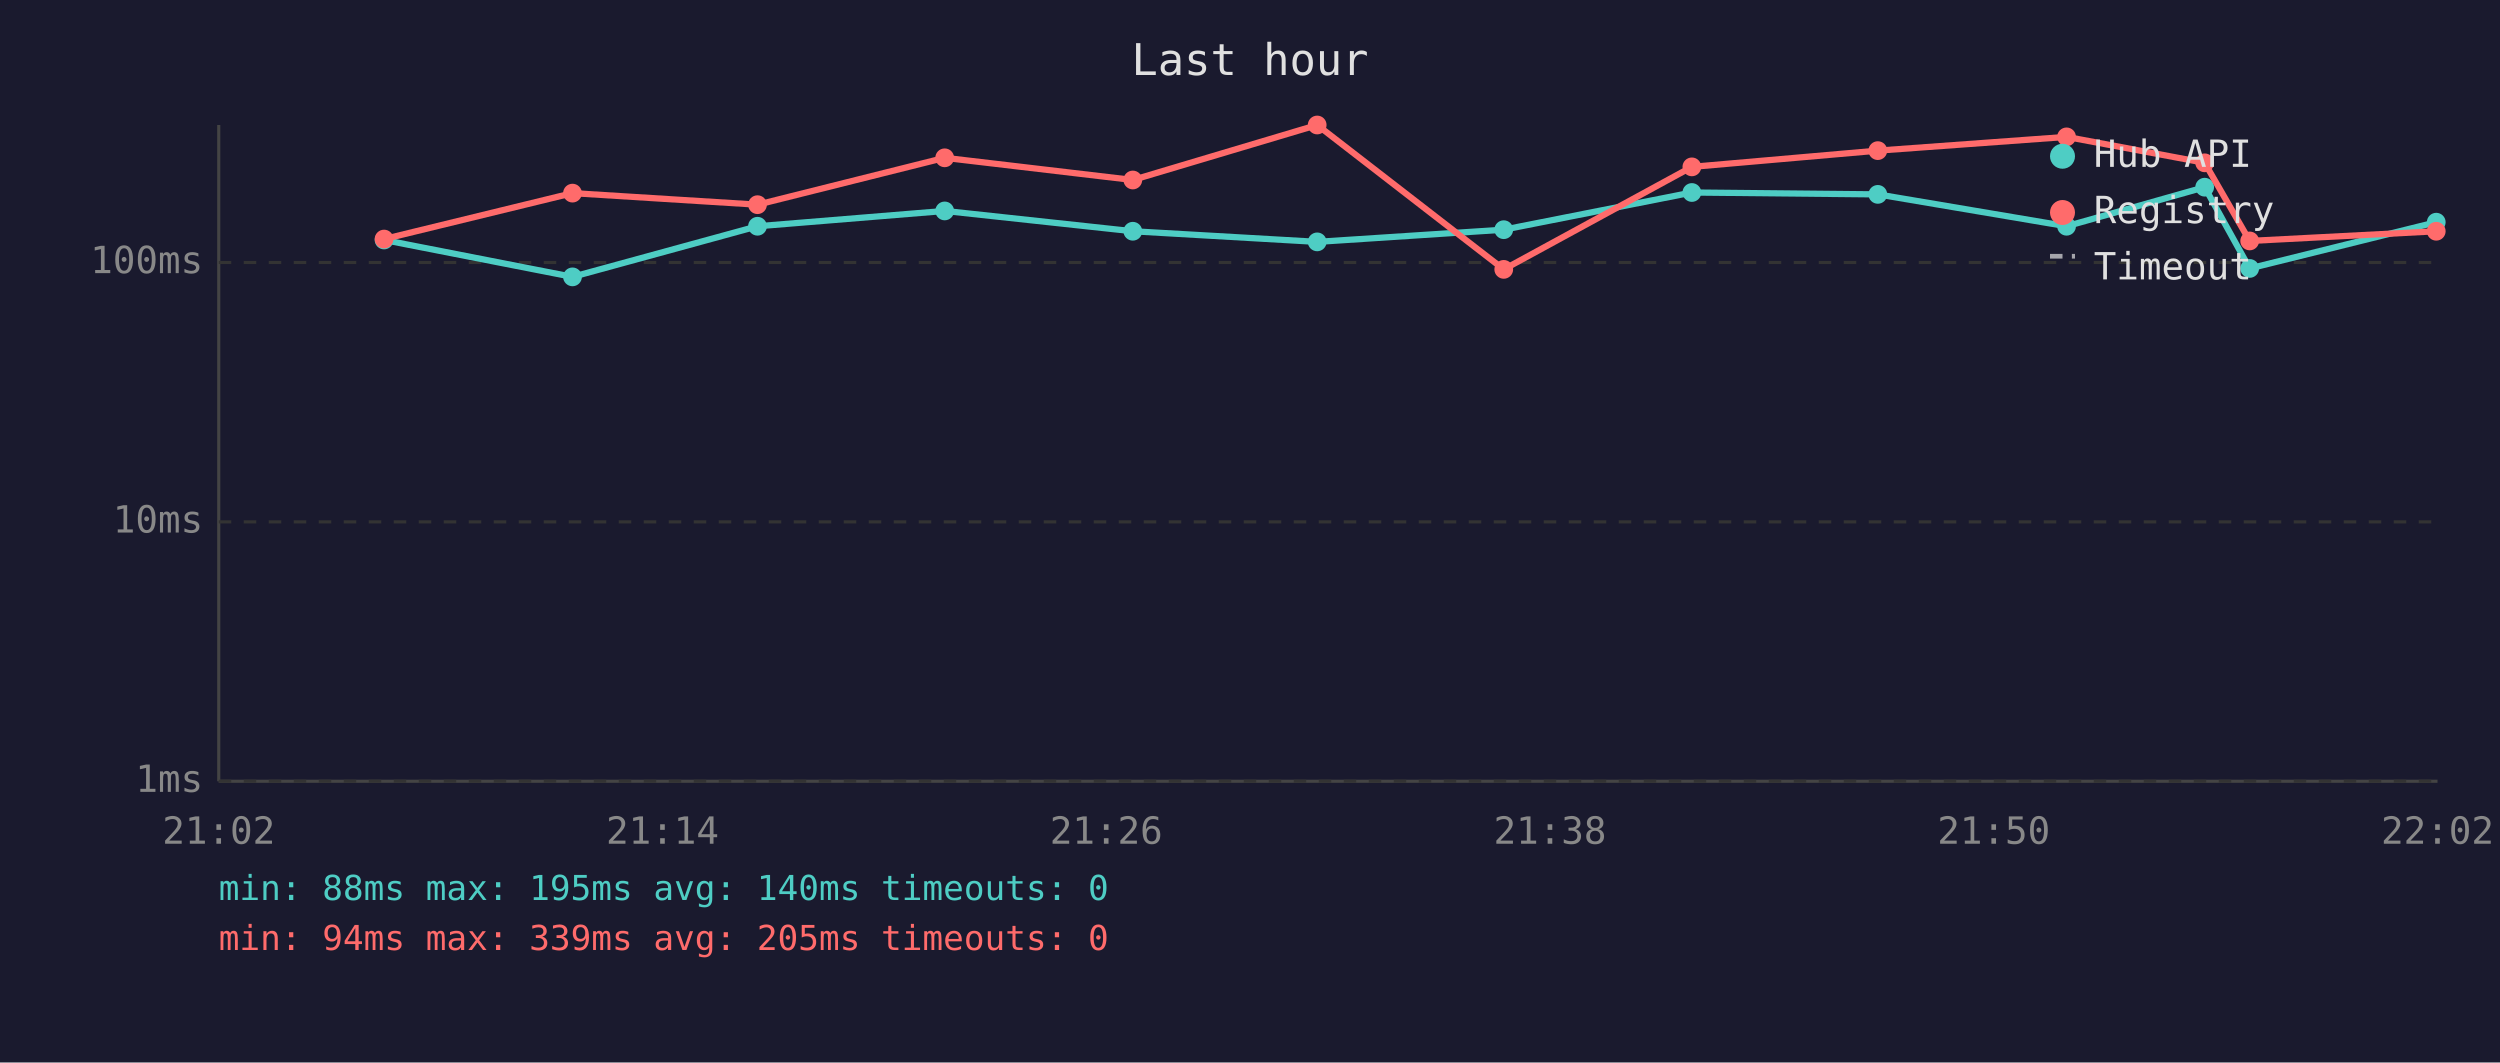
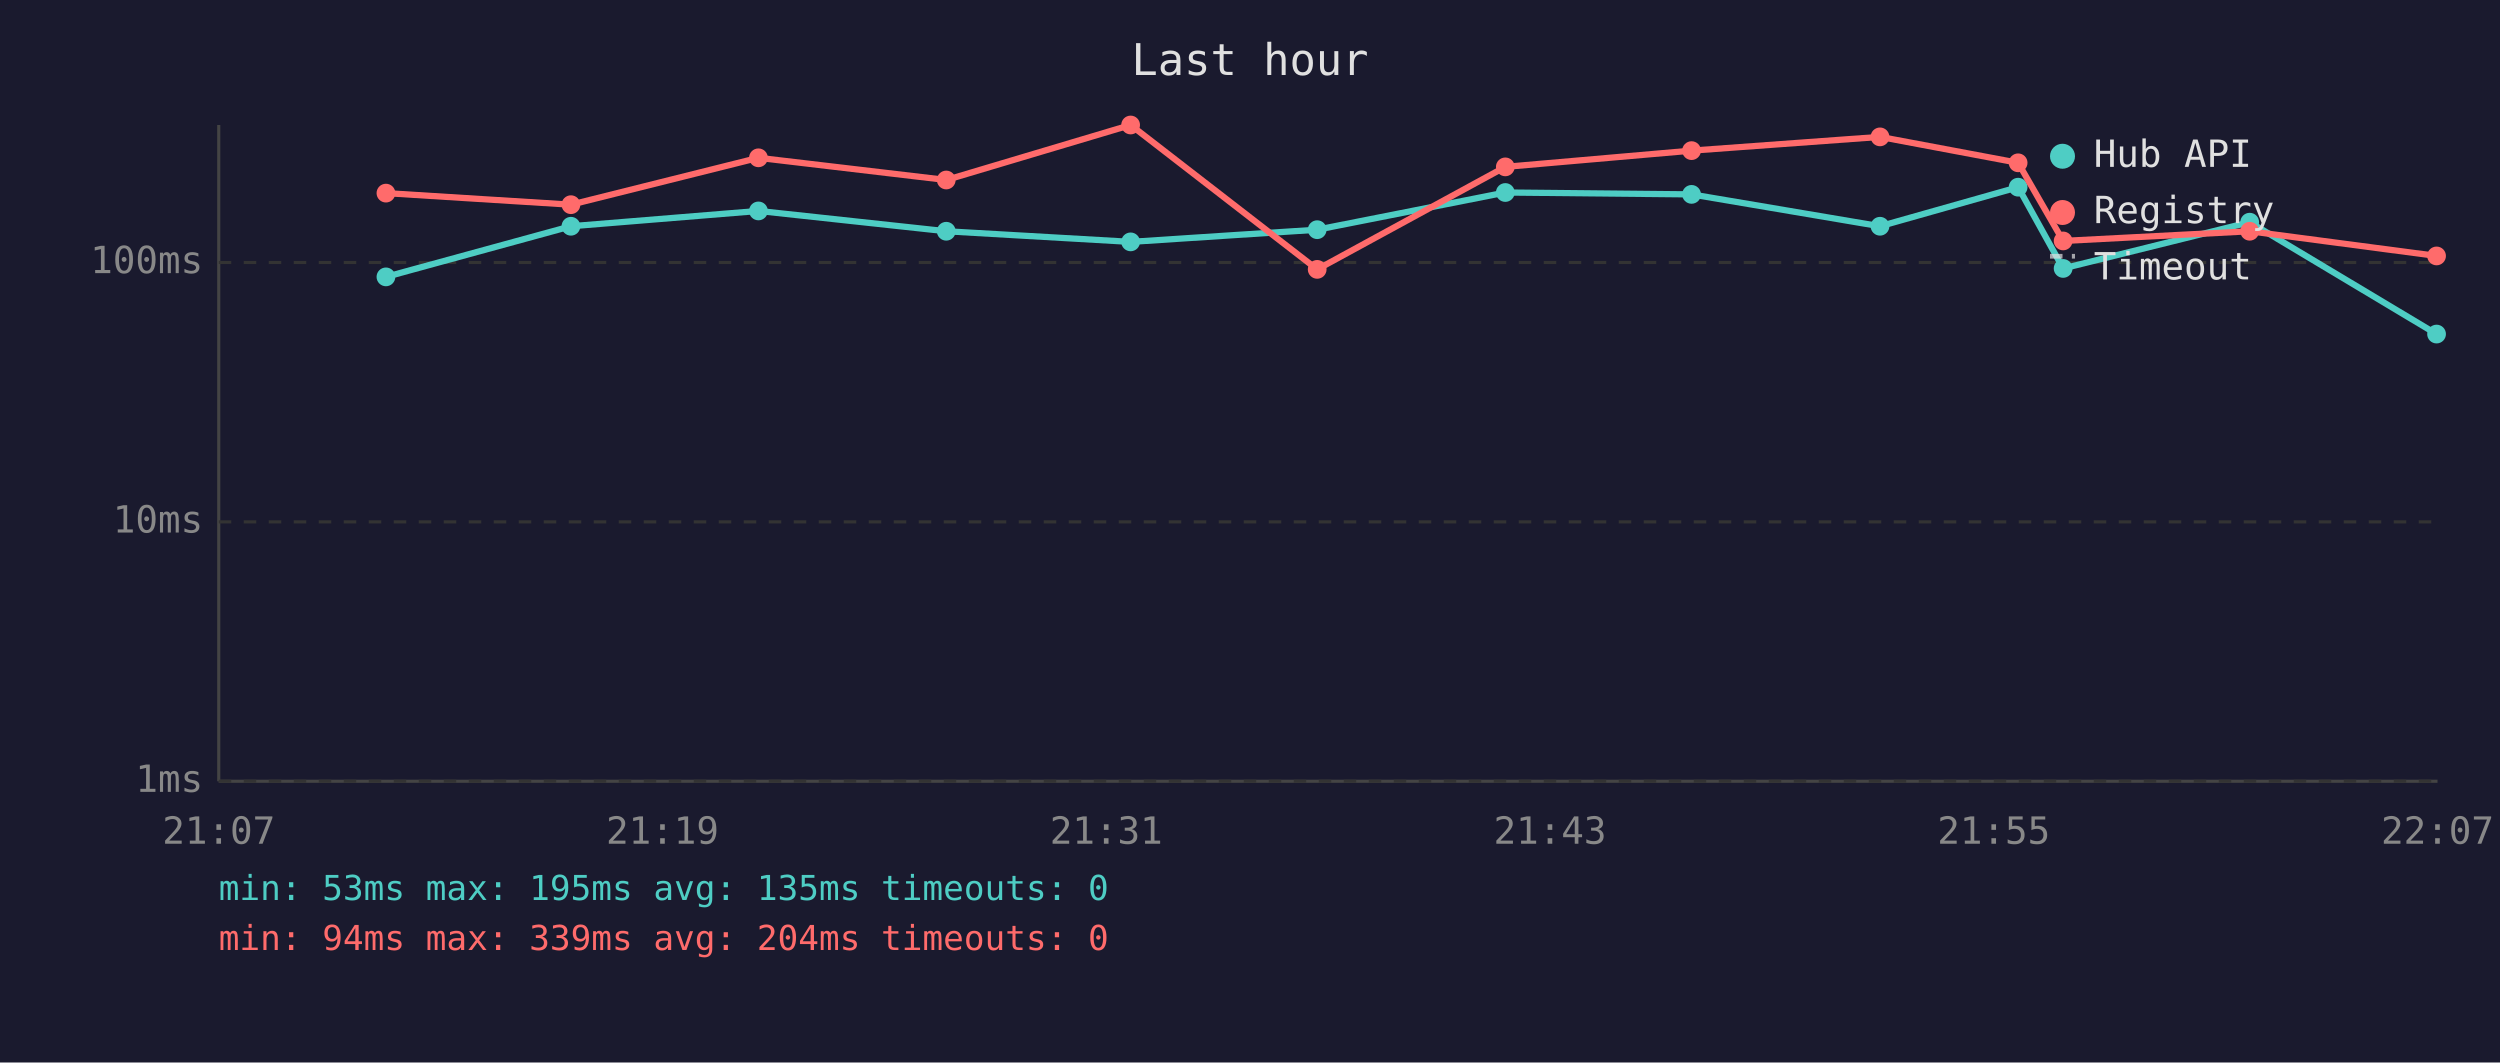
<svg xmlns="http://www.w3.org/2000/svg" viewBox="0 0 800 340" font-family="monospace" font-size="12">
  <rect width="800" height="340" fill="#1a1a2e" />
  <text x="400" y="24" fill="#e0e0e0" font-size="14" text-anchor="middle">Last hour</text>
  <line x1="70" y1="40" x2="70" y2="250" stroke="#444" stroke-width="1" />
  <line x1="70" y1="250" x2="780" y2="250" stroke="#444" stroke-width="1" />
  <line x1="70" y1="250" x2="780" y2="250" stroke="#333" stroke-width="1" stroke-dasharray="4" />
  <text x="65" y="250" fill="#888" text-anchor="end" dominant-baseline="middle">1ms</text>
  <line x1="70" y1="167" x2="780" y2="167" stroke="#333" stroke-width="1" stroke-dasharray="4" />
  <text x="65" y="167" fill="#888" text-anchor="end" dominant-baseline="middle">10ms</text>
  <line x1="70" y1="84" x2="780" y2="84" stroke="#333" stroke-width="1" stroke-dasharray="4" />
  <text x="65" y="84" fill="#888" text-anchor="end" dominant-baseline="middle">100ms</text>
-   <text x="70" y="270" fill="#888" text-anchor="middle">21:02</text>
-   <text x="212" y="270" fill="#888" text-anchor="middle">21:14</text>
-   <text x="354" y="270" fill="#888" text-anchor="middle">21:26</text>
-   <text x="496" y="270" fill="#888" text-anchor="middle">21:38</text>
-   <text x="638" y="270" fill="#888" text-anchor="middle">21:50</text>
-   <text x="780" y="270" fill="#888" text-anchor="middle">22:02</text>
-   <polyline points="122.9,76.8 183.2,88.6 242.4,72.4 302.3,67.5 362.5,74.0 421.5,77.4 481.2,73.5 541.4,61.6 600.9,62.2 661.3,72.4 705.5,59.9 719.9,85.9 779.6,71.1" fill="none" stroke="#4ecdc4" stroke-width="2" opacity="1" />
-   <circle cx="122.9" cy="76.8" r="3" fill="#4ecdc4" />
-   <circle cx="183.2" cy="88.6" r="3" fill="#4ecdc4" />
-   <circle cx="242.4" cy="72.4" r="3" fill="#4ecdc4" />
-   <circle cx="302.3" cy="67.5" r="3" fill="#4ecdc4" />
-   <circle cx="362.5" cy="74.0" r="3" fill="#4ecdc4" />
-   <circle cx="421.5" cy="77.4" r="3" fill="#4ecdc4" />
-   <circle cx="481.2" cy="73.5" r="3" fill="#4ecdc4" />
-   <circle cx="541.4" cy="61.6" r="3" fill="#4ecdc4" />
-   <circle cx="600.9" cy="62.2" r="3" fill="#4ecdc4" />
-   <circle cx="661.3" cy="72.4" r="3" fill="#4ecdc4" />
-   <circle cx="705.5" cy="59.9" r="3" fill="#4ecdc4" />
-   <circle cx="719.9" cy="85.9" r="3" fill="#4ecdc4" />
-   <circle cx="779.6" cy="71.1" r="3" fill="#4ecdc4" />
-   <polyline points="122.9,76.5 183.2,61.8 242.4,65.5 302.3,50.5 362.5,57.6 421.5,40.0 481.2,86.2 541.4,53.4 600.9,48.2 661.3,43.8 705.5,52.1 719.9,77.1 779.6,74.0" fill="none" stroke="#ff6b6b" stroke-width="2" opacity="1" />
-   <circle cx="122.9" cy="76.5" r="3" fill="#ff6b6b" />
-   <circle cx="183.2" cy="61.8" r="3" fill="#ff6b6b" />
-   <circle cx="242.4" cy="65.5" r="3" fill="#ff6b6b" />
-   <circle cx="302.3" cy="50.5" r="3" fill="#ff6b6b" />
-   <circle cx="362.5" cy="57.6" r="3" fill="#ff6b6b" />
-   <circle cx="421.5" cy="40.0" r="3" fill="#ff6b6b" />
-   <circle cx="481.2" cy="86.2" r="3" fill="#ff6b6b" />
-   <circle cx="541.4" cy="53.4" r="3" fill="#ff6b6b" />
-   <circle cx="600.9" cy="48.2" r="3" fill="#ff6b6b" />
-   <circle cx="661.3" cy="43.8" r="3" fill="#ff6b6b" />
-   <circle cx="705.5" cy="52.1" r="3" fill="#ff6b6b" />
-   <circle cx="719.9" cy="77.1" r="3" fill="#ff6b6b" />
-   <circle cx="779.6" cy="74.0" r="3" fill="#ff6b6b" />
+   <text x="70" y="270" fill="#888" text-anchor="middle">21:07</text>
+   <text x="212" y="270" fill="#888" text-anchor="middle">21:19</text>
+   <text x="354" y="270" fill="#888" text-anchor="middle">21:31</text>
+   <text x="496" y="270" fill="#888" text-anchor="middle">21:43</text>
+   <text x="638" y="270" fill="#888" text-anchor="middle">21:55</text>
+   <text x="780" y="270" fill="#888" text-anchor="middle">22:07</text>
+   <polyline points="123.5,88.6 182.7,72.4 242.7,67.5 302.8,74.0 361.8,77.4 421.5,73.5 481.7,61.6 541.3,62.2 601.6,72.4 645.8,59.9 660.2,85.9 719.9,71.1 779.7,106.9" fill="none" stroke="#4ecdc4" stroke-width="2" opacity="1" />
+   <circle cx="123.5" cy="88.6" r="3" fill="#4ecdc4" />
+   <circle cx="182.7" cy="72.4" r="3" fill="#4ecdc4" />
+   <circle cx="242.7" cy="67.5" r="3" fill="#4ecdc4" />
+   <circle cx="302.8" cy="74.0" r="3" fill="#4ecdc4" />
+   <circle cx="361.8" cy="77.4" r="3" fill="#4ecdc4" />
+   <circle cx="421.5" cy="73.5" r="3" fill="#4ecdc4" />
+   <circle cx="481.7" cy="61.6" r="3" fill="#4ecdc4" />
+   <circle cx="541.3" cy="62.2" r="3" fill="#4ecdc4" />
+   <circle cx="601.6" cy="72.4" r="3" fill="#4ecdc4" />
+   <circle cx="645.8" cy="59.9" r="3" fill="#4ecdc4" />
+   <circle cx="660.2" cy="85.9" r="3" fill="#4ecdc4" />
+   <circle cx="719.9" cy="71.1" r="3" fill="#4ecdc4" />
+   <circle cx="779.7" cy="106.9" r="3" fill="#4ecdc4" />
+   <polyline points="123.5,61.8 182.7,65.5 242.7,50.5 302.8,57.6 361.8,40.0 421.5,86.2 481.7,53.4 541.3,48.2 601.6,43.8 645.8,52.1 660.2,77.1 719.9,74.0 779.7,81.9" fill="none" stroke="#ff6b6b" stroke-width="2" opacity="1" />
+   <circle cx="123.5" cy="61.8" r="3" fill="#ff6b6b" />
+   <circle cx="182.7" cy="65.5" r="3" fill="#ff6b6b" />
+   <circle cx="242.7" cy="50.5" r="3" fill="#ff6b6b" />
+   <circle cx="302.8" cy="57.6" r="3" fill="#ff6b6b" />
+   <circle cx="361.8" cy="40.0" r="3" fill="#ff6b6b" />
+   <circle cx="421.5" cy="86.2" r="3" fill="#ff6b6b" />
+   <circle cx="481.7" cy="53.4" r="3" fill="#ff6b6b" />
+   <circle cx="541.3" cy="48.2" r="3" fill="#ff6b6b" />
+   <circle cx="601.6" cy="43.8" r="3" fill="#ff6b6b" />
+   <circle cx="645.8" cy="52.1" r="3" fill="#ff6b6b" />
+   <circle cx="660.2" cy="77.1" r="3" fill="#ff6b6b" />
+   <circle cx="719.9" cy="74.0" r="3" fill="#ff6b6b" />
+   <circle cx="779.7" cy="81.9" r="3" fill="#ff6b6b" />
  <circle cx="660" cy="50" r="4" fill="#4ecdc4" />
  <text x="670" y="50" fill="#e0e0e0" dominant-baseline="middle">Hub API</text>
  <circle cx="660" cy="68" r="4" fill="#ff6b6b" />
  <text x="670" y="68" fill="#e0e0e0" dominant-baseline="middle">Registry</text>
  <line x1="656" y1="82" x2="664" y2="82" stroke="#e0e0e0" stroke-width="1.5" stroke-dasharray="4,3" opacity="0.7" />
  <text x="670" y="86" fill="#e0e0e0" dominant-baseline="middle">Timeout</text>
-   <text x="70" y="288" fill="#4ecdc4" font-size="11">min: 88ms  max: 195ms  avg: 140ms  timeouts: 0</text>
-   <text x="70" y="304" fill="#ff6b6b" font-size="11">min: 94ms  max: 339ms  avg: 205ms  timeouts: 0</text>
+   <text x="70" y="288" fill="#4ecdc4" font-size="11">min: 53ms  max: 195ms  avg: 135ms  timeouts: 0</text>
+   <text x="70" y="304" fill="#ff6b6b" font-size="11">min: 94ms  max: 339ms  avg: 204ms  timeouts: 0</text>
</svg>
